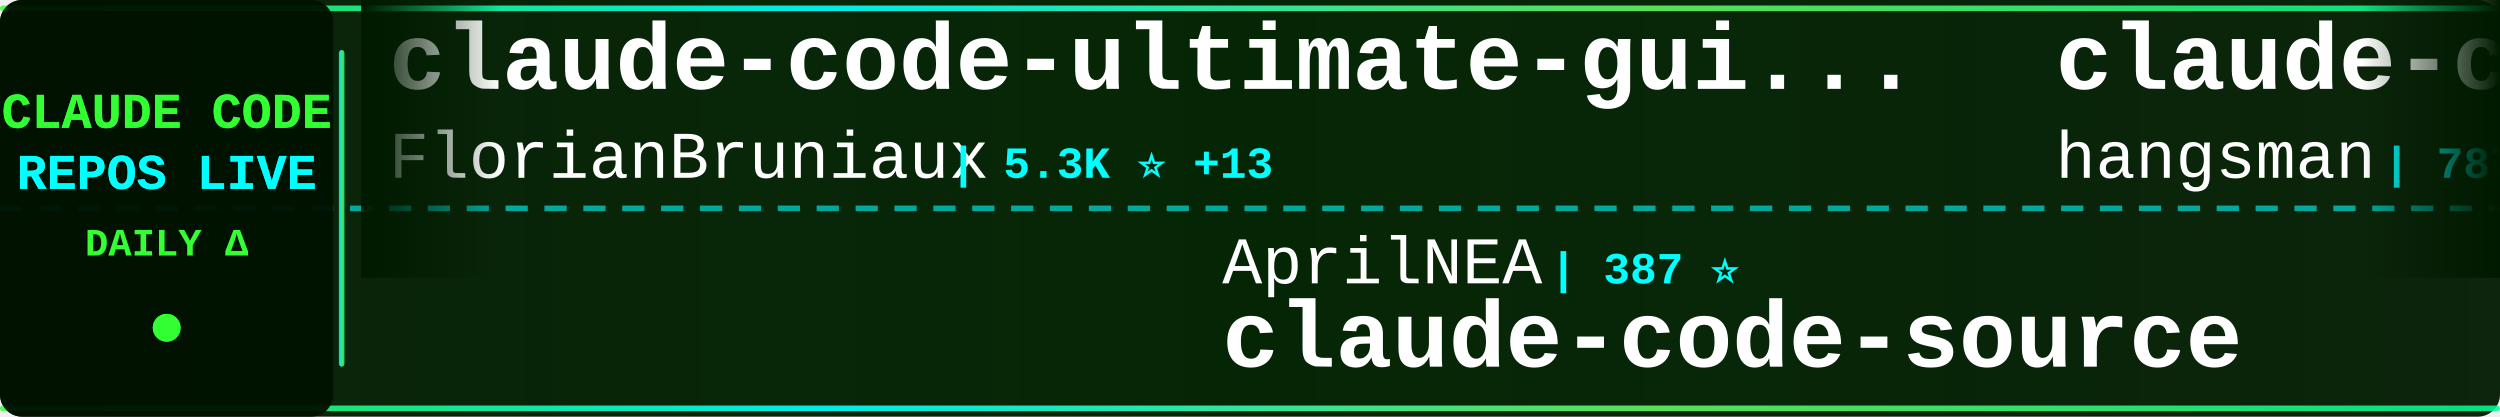
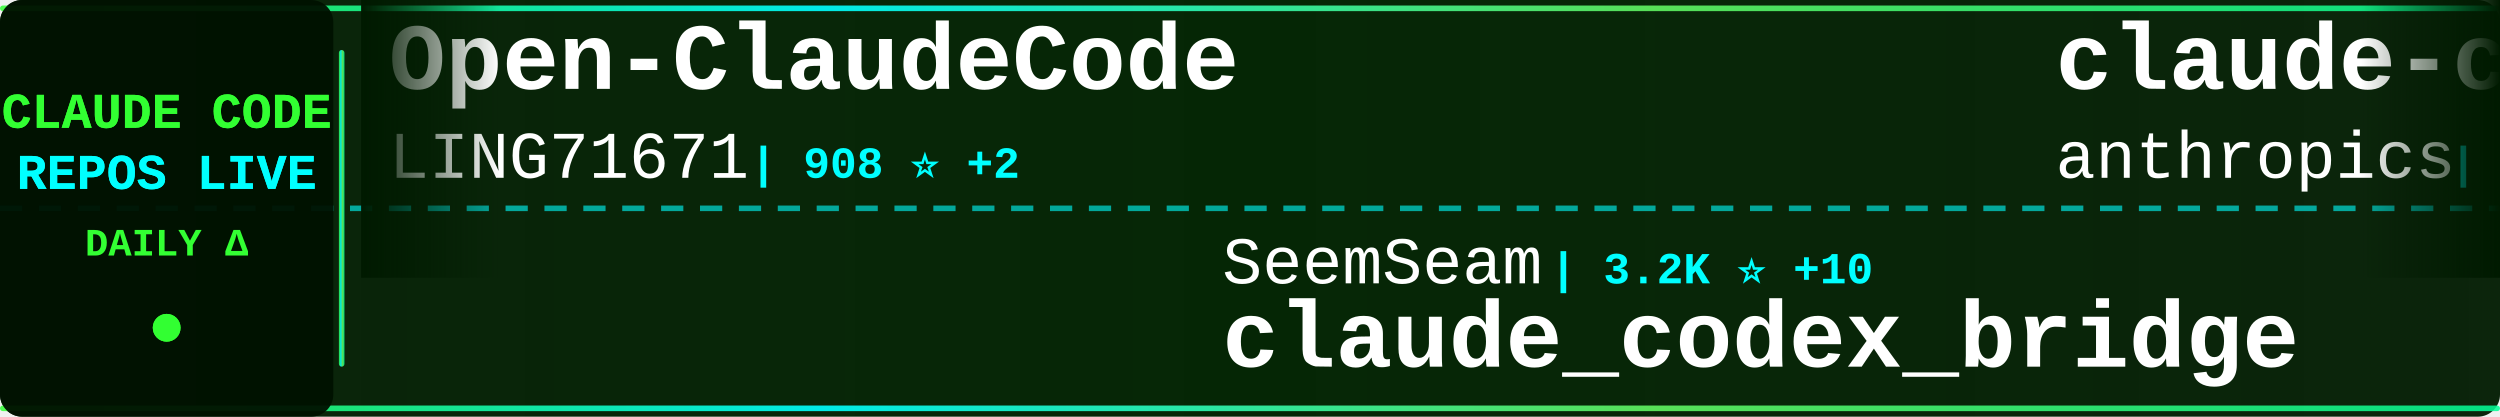
<svg xmlns="http://www.w3.org/2000/svg" width="900" height="150">
  <defs>
    <linearGradient id="tickerBg" x1="0%" y1="0%" x2="100%" y2="0%">
      <stop offset="0%" style="stop-color:#001a00;stop-opacity:0.95" />
      <stop offset="50%" style="stop-color:#002200;stop-opacity:0.98" />
      <stop offset="100%" style="stop-color:#001a00;stop-opacity:0.95" />
    </linearGradient>
    <linearGradient id="borderGrad" x1="0%" y1="0%" x2="100%" y2="0%">
      <stop offset="0%" style="stop-color:#33ff33;stop-opacity:0.85">
        <animate attributeName="stop-opacity" values="0.85;1;0.85" dur="2s" repeatCount="indefinite" />
      </stop>
      <stop offset="33%" style="stop-color:#00ffff;stop-opacity:0.9">
        <animate attributeName="stop-opacity" values="0.9;1;0.9" dur="2.2s" repeatCount="indefinite" />
      </stop>
      <stop offset="66%" style="stop-color:#66ff66;stop-opacity:0.85">
        <animate attributeName="stop-opacity" values="0.85;1;0.85" dur="1.8s" repeatCount="indefinite" />
      </stop>
      <stop offset="100%" style="stop-color:#00ff99;stop-opacity:0.85">
        <animate attributeName="stop-opacity" values="0.85;1;0.85" dur="2s" repeatCount="indefinite" />
      </stop>
    </linearGradient>
    <filter id="textGlow">
      <feGaussianBlur stdDeviation="0.1" result="coloredBlur" />
      <feMerge>
        <feMergeNode in="coloredBlur" />
        <feMergeNode in="SourceGraphic" />
      </feMerge>
    </filter>
    <filter id="metricGlow">
      <feGaussianBlur stdDeviation="0.2" result="coloredBlur" />
      <feMerge>
        <feMergeNode in="coloredBlur" />
        <feMergeNode in="SourceGraphic" />
      </feMerge>
    </filter>
    <linearGradient id="leftFade" x1="0%" y1="0%" x2="100%" y2="0%">
      <stop offset="0%" style="stop-color:#001a00;stop-opacity:1" />
      <stop offset="100%" style="stop-color:#001a00;stop-opacity:0" />
    </linearGradient>
    <linearGradient id="rightFade" x1="0%" y1="0%" x2="100%" y2="0%">
      <stop offset="0%" style="stop-color:#001a00;stop-opacity:0" />
      <stop offset="100%" style="stop-color:#001a00;stop-opacity:1" />
    </linearGradient>
  </defs>
  <rect width="900" height="150" fill="url(#tickerBg)" rx="8" />
  <rect x="0" y="2" width="900" height="2" fill="url(#borderGrad)" rx="1" />
  <rect x="0" y="146" width="900" height="2" fill="url(#borderGrad)" rx="1" />
  <line x1="0" y1="75" x2="900" y2="75" stroke="#00ffff" stroke-width="2" stroke-dasharray="8 6" opacity="0.6" />
  <rect x="0" y="0" width="120" height="150" fill="#001100" opacity="0.95" rx="8" />
  <text x="60" y="46" font-family="'Courier New', monospace" font-size="18" font-weight="bold" fill="#33ff33" text-anchor="middle" filter="url(#textGlow)">
    CLAUDE CODE
  </text>
  <text x="60" y="68" font-family="'Courier New', monospace" font-size="18" font-weight="bold" fill="#00ffff" text-anchor="middle" filter="url(#textGlow)">
    REPOS LIVE
  </text>
  <text x="60" y="92" font-family="'Courier New', monospace" font-size="14" font-weight="bold" fill="#33ff33" text-anchor="middle">
    DAILY Δ
  </text>
  <circle cx="60" cy="118" r="5" fill="#33ff33" filter="url(#metricGlow)">
    <animate attributeName="r" values="4;6;4" dur="1.5s" repeatCount="indefinite" />
    <animate attributeName="opacity" values="0.6;1;0.6" dur="1.5s" repeatCount="indefinite" />
  </circle>
  <rect x="122" y="18" width="2" height="114" fill="url(#borderGrad)" rx="1" />
  <clipPath id="tickerClip">
    <rect x="130" y="0" width="770" height="150" />
  </clipPath>
  <g clip-path="url(#tickerClip)">
    <g id="tickerItems">
      <animateTransform attributeName="transform" attributeType="XML" type="translate" from="0 0" to="-3000 0" dur="54s" repeatCount="indefinite" />
      <g transform="translate(0, 0)">
-         <text x="140" y="32" font-family="'Courier New', monospace" font-size="34" font-weight="bold" fill="#ffffff">claude-code-ultimate-gui...</text>
-         <text x="140" y="64" font-family="'Courier New', monospace" font-size="24" font-weight="normal" fill="#ffffff" opacity="1.0">FlorianBruniaux</text>
-         <text x="342" y="64" font-family="'Courier New', monospace" font-size="16" font-weight="bold" fill="#00ffff"> | 5.3K ⭐ +13</text>
+         <text x="140" y="32" font-family="'Courier New', monospace" font-size="34" font-weight="bold" fill="#ffffff">Open-ClaudeCode</text>
+         <text x="140" y="64" font-family="'Courier New', monospace" font-size="24" font-weight="normal" fill="#ffffff" opacity="1.0">LING71671</text>
+         <text x="270" y="64" font-family="'Courier New', monospace" font-size="16" font-weight="bold" fill="#00ffff"> | 908 ⭐ +2</text>
      </g>
      <g transform="translate(300, 0)">
-         <text x="140" y="102" font-family="'Courier New', monospace" font-size="24" font-weight="normal" fill="#ffffff" opacity="1.0">AprilNEA</text>
-         <text x="258" y="102" font-family="'Courier New', monospace" font-size="16" font-weight="bold" fill="#00ffff"> | 387 ⭐</text>
-         <text x="140" y="132" font-family="'Courier New', monospace" font-size="34" font-weight="bold" fill="#ffffff">claude-code-source</text>
+         <text x="140" y="102" font-family="'Courier New', monospace" font-size="24" font-weight="normal" fill="#ffffff" opacity="1.0">SeemSeam</text>
+         <text x="258" y="102" font-family="'Courier New', monospace" font-size="16" font-weight="bold" fill="#00ffff"> | 3.2K ⭐ +10</text>
+         <text x="140" y="132" font-family="'Courier New', monospace" font-size="34" font-weight="bold" fill="#ffffff">claude_codex_bridge</text>
      </g>
      <g transform="translate(600, 0)">
-         <text x="140" y="32" font-family="'Courier New', monospace" font-size="34" font-weight="bold" fill="#ffffff">claude-code-source</text>
-         <text x="140" y="64" font-family="'Courier New', monospace" font-size="24" font-weight="normal" fill="#ffffff" opacity="1.0">hangsman</text>
-         <text x="258" y="64" font-family="'Courier New', monospace" font-size="16" font-weight="bold" fill="#00ffff"> | 787 ⭐</text>
+         <text x="140" y="32" font-family="'Courier New', monospace" font-size="34" font-weight="bold" fill="#ffffff">claude-code-security-rev...</text>
+         <text x="140" y="64" font-family="'Courier New', monospace" font-size="24" font-weight="normal" fill="#ffffff" opacity="1.0">anthropics</text>
+         <text x="282" y="64" font-family="'Courier New', monospace" font-size="16" font-weight="bold" fill="#00ffff"> | 5.5K ⭐ +10</text>
      </g>
      <g transform="translate(900, 0)">
-         <text x="140" y="102" font-family="'Courier New', monospace" font-size="24" font-weight="normal" fill="#ffffff" opacity="1.0">Yeachan-Heo</text>
-         <text x="294" y="102" font-family="'Courier New', monospace" font-size="16" font-weight="bold" fill="#00ffff"> | 37.4K ⭐ +42</text>
-         <text x="140" y="132" font-family="'Courier New', monospace" font-size="34" font-weight="bold" fill="#ffffff">oh-my-claudecode</text>
+         <text x="140" y="102" font-family="'Courier New', monospace" font-size="24" font-weight="normal" fill="#ffffff" opacity="1.0">zstmfhy</text>
+         <text x="246" y="102" font-family="'Courier New', monospace" font-size="16" font-weight="bold" fill="#00ffff"> | 190 ⭐</text>
+         <text x="140" y="132" font-family="'Courier New', monospace" font-size="34" font-weight="bold" fill="#ffffff">Claude-code</text>
      </g>
      <g transform="translate(1200, 0)">
-         <text x="140" y="32" font-family="'Courier New', monospace" font-size="34" font-weight="bold" fill="#ffffff">claude-code-infrastructu...</text>
-         <text x="140" y="64" font-family="'Courier New', monospace" font-size="24" font-weight="normal" fill="#ffffff" opacity="1.0">diet103</text>
-         <text x="246" y="64" font-family="'Courier New', monospace" font-size="16" font-weight="bold" fill="#00ffff"> | 9.7K ⭐</text>
+         <text x="140" y="32" font-family="'Courier New', monospace" font-size="34" font-weight="bold" fill="#ffffff">claude-code</text>
+         <text x="140" y="64" font-family="'Courier New', monospace" font-size="24" font-weight="normal" fill="#ffffff" opacity="1.0">mehmoodosman</text>
+         <text x="306" y="64" font-family="'Courier New', monospace" font-size="16" font-weight="bold" fill="#00ffff"> | 170 ⭐</text>
      </g>
      <g transform="translate(1500, 0)">
-         <text x="140" y="102" font-family="'Courier New', monospace" font-size="24" font-weight="normal" fill="#ffffff" opacity="1.0">chauncygu</text>
-         <text x="270" y="102" font-family="'Courier New', monospace" font-size="16" font-weight="bold" fill="#00ffff"> | 2.7K ⭐ +3</text>
-         <text x="140" y="132" font-family="'Courier New', monospace" font-size="34" font-weight="bold" fill="#ffffff">collection-claude-code-s...</text>
+         <text x="140" y="102" font-family="'Courier New', monospace" font-size="24" font-weight="normal" fill="#ffffff" opacity="1.0">ykdojo</text>
+         <text x="234" y="102" font-family="'Courier New', monospace" font-size="16" font-weight="bold" fill="#00ffff"> | 9.0K ⭐ +11</text>
+         <text x="140" y="132" font-family="'Courier New', monospace" font-size="34" font-weight="bold" fill="#ffffff">claude-code-tips</text>
      </g>
      <g transform="translate(1800, 0)">
-         <text x="140" y="32" font-family="'Courier New', monospace" font-size="34" font-weight="bold" fill="#ffffff">CLIProxyAPI</text>
-         <text x="140" y="64" font-family="'Courier New', monospace" font-size="24" font-weight="normal" fill="#ffffff" opacity="1.0">router-for-me</text>
-         <text x="318" y="64" font-family="'Courier New', monospace" font-size="16" font-weight="bold" fill="#00ffff"> | 39.1K ⭐ +111</text>
+         <text x="140" y="32" font-family="'Courier New', monospace" font-size="34" font-weight="bold" fill="#ffffff">claude-code</text>
+         <text x="140" y="64" font-family="'Courier New', monospace" font-size="24" font-weight="normal" fill="#ffffff" opacity="1.0">anthropics</text>
+         <text x="282" y="64" font-family="'Courier New', monospace" font-size="16" font-weight="bold" fill="#00ffff"> | 136.0K ⭐ +386</text>
      </g>
      <g transform="translate(2100, 0)">
-         <text x="140" y="102" font-family="'Courier New', monospace" font-size="24" font-weight="normal" fill="#ffffff" opacity="1.0">VILA-Lab</text>
-         <text x="258" y="102" font-family="'Courier New', monospace" font-size="16" font-weight="bold" fill="#00ffff"> | 1.8K ⭐ +1</text>
-         <text x="140" y="132" font-family="'Courier New', monospace" font-size="34" font-weight="bold" fill="#ffffff">Dive-into-Claude-Code</text>
+         <text x="140" y="102" font-family="'Courier New', monospace" font-size="24" font-weight="normal" fill="#ffffff" opacity="1.0">ChinaSiro</text>
+         <text x="270" y="102" font-family="'Courier New', monospace" font-size="16" font-weight="bold" fill="#00ffff"> | 9.5K ⭐ +5</text>
+         <text x="140" y="132" font-family="'Courier New', monospace" font-size="34" font-weight="bold" fill="#ffffff">claude-code-sourcemap</text>
      </g>
      <g transform="translate(2400, 0)">
-         <text x="140" y="32" font-family="'Courier New', monospace" font-size="34" font-weight="bold" fill="#ffffff">claude-code</text>
-         <text x="140" y="64" font-family="'Courier New', monospace" font-size="24" font-weight="normal" fill="#ffffff" opacity="1.0">isboyjc</text>
-         <text x="246" y="64" font-family="'Courier New', monospace" font-size="16" font-weight="bold" fill="#00ffff"> | 160 ⭐</text>
+         <text x="140" y="32" font-family="'Courier New', monospace" font-size="34" font-weight="bold" fill="#ffffff">claude-code-book</text>
+         <text x="140" y="64" font-family="'Courier New', monospace" font-size="24" font-weight="normal" fill="#ffffff" opacity="1.0">lintsinghua</text>
+         <text x="294" y="64" font-family="'Courier New', monospace" font-size="16" font-weight="bold" fill="#00ffff"> | 3.9K ⭐ +3</text>
      </g>
      <g transform="translate(2700, 0)">
-         <text x="140" y="102" font-family="'Courier New', monospace" font-size="24" font-weight="normal" fill="#ffffff" opacity="1.0">oboard</text>
-         <text x="234" y="102" font-family="'Courier New', monospace" font-size="16" font-weight="bold" fill="#00ffff"> | 3.2K ⭐</text>
-         <text x="140" y="132" font-family="'Courier New', monospace" font-size="34" font-weight="bold" fill="#ffffff">claude-code-rev</text>
+         <text x="140" y="102" font-family="'Courier New', monospace" font-size="24" font-weight="normal" fill="#ffffff" opacity="1.0">fazxes</text>
+         <text x="234" y="102" font-family="'Courier New', monospace" font-size="16" font-weight="bold" fill="#00ffff"> | 225 ⭐ +2</text>
+         <text x="140" y="132" font-family="'Courier New', monospace" font-size="34" font-weight="bold" fill="#ffffff">Claude-code</text>
      </g>
      <g transform="translate(3000, 0)">
-         <text x="140" y="32" font-family="'Courier New', monospace" font-size="34" font-weight="bold" fill="#ffffff">claude-code-ultimate-gui...</text>
-         <text x="140" y="64" font-family="'Courier New', monospace" font-size="24" font-weight="normal" fill="#ffffff" opacity="1.0">FlorianBruniaux</text>
-         <text x="342" y="64" font-family="'Courier New', monospace" font-size="16" font-weight="bold" fill="#00ffff"> | 5.3K ⭐ +13</text>
+         <text x="140" y="32" font-family="'Courier New', monospace" font-size="34" font-weight="bold" fill="#ffffff">Open-ClaudeCode</text>
+         <text x="140" y="64" font-family="'Courier New', monospace" font-size="24" font-weight="normal" fill="#ffffff" opacity="1.0">LING71671</text>
+         <text x="270" y="64" font-family="'Courier New', monospace" font-size="16" font-weight="bold" fill="#00ffff"> | 908 ⭐ +2</text>
      </g>
      <g transform="translate(3300, 0)">
-         <text x="140" y="102" font-family="'Courier New', monospace" font-size="24" font-weight="normal" fill="#ffffff" opacity="1.0">AprilNEA</text>
-         <text x="258" y="102" font-family="'Courier New', monospace" font-size="16" font-weight="bold" fill="#00ffff"> | 387 ⭐</text>
-         <text x="140" y="132" font-family="'Courier New', monospace" font-size="34" font-weight="bold" fill="#ffffff">claude-code-source</text>
+         <text x="140" y="102" font-family="'Courier New', monospace" font-size="24" font-weight="normal" fill="#ffffff" opacity="1.0">SeemSeam</text>
+         <text x="258" y="102" font-family="'Courier New', monospace" font-size="16" font-weight="bold" fill="#00ffff"> | 3.2K ⭐ +10</text>
+         <text x="140" y="132" font-family="'Courier New', monospace" font-size="34" font-weight="bold" fill="#ffffff">claude_codex_bridge</text>
      </g>
      <g transform="translate(3600, 0)">
-         <text x="140" y="32" font-family="'Courier New', monospace" font-size="34" font-weight="bold" fill="#ffffff">claude-code-source</text>
-         <text x="140" y="64" font-family="'Courier New', monospace" font-size="24" font-weight="normal" fill="#ffffff" opacity="1.0">hangsman</text>
-         <text x="258" y="64" font-family="'Courier New', monospace" font-size="16" font-weight="bold" fill="#00ffff"> | 787 ⭐</text>
+         <text x="140" y="32" font-family="'Courier New', monospace" font-size="34" font-weight="bold" fill="#ffffff">claude-code-security-rev...</text>
+         <text x="140" y="64" font-family="'Courier New', monospace" font-size="24" font-weight="normal" fill="#ffffff" opacity="1.0">anthropics</text>
+         <text x="282" y="64" font-family="'Courier New', monospace" font-size="16" font-weight="bold" fill="#00ffff"> | 5.5K ⭐ +10</text>
      </g>
      <g transform="translate(3900, 0)">
-         <text x="140" y="102" font-family="'Courier New', monospace" font-size="24" font-weight="normal" fill="#ffffff" opacity="1.0">Yeachan-Heo</text>
-         <text x="294" y="102" font-family="'Courier New', monospace" font-size="16" font-weight="bold" fill="#00ffff"> | 37.4K ⭐ +42</text>
-         <text x="140" y="132" font-family="'Courier New', monospace" font-size="34" font-weight="bold" fill="#ffffff">oh-my-claudecode</text>
+         <text x="140" y="102" font-family="'Courier New', monospace" font-size="24" font-weight="normal" fill="#ffffff" opacity="1.0">zstmfhy</text>
+         <text x="246" y="102" font-family="'Courier New', monospace" font-size="16" font-weight="bold" fill="#00ffff"> | 190 ⭐</text>
+         <text x="140" y="132" font-family="'Courier New', monospace" font-size="34" font-weight="bold" fill="#ffffff">Claude-code</text>
      </g>
    </g>
  </g>
  <rect x="130" y="0" width="50" height="100" fill="url(#leftFade)" />
  <rect x="850" y="0" width="50" height="100" fill="url(#rightFade)" />
</svg>
